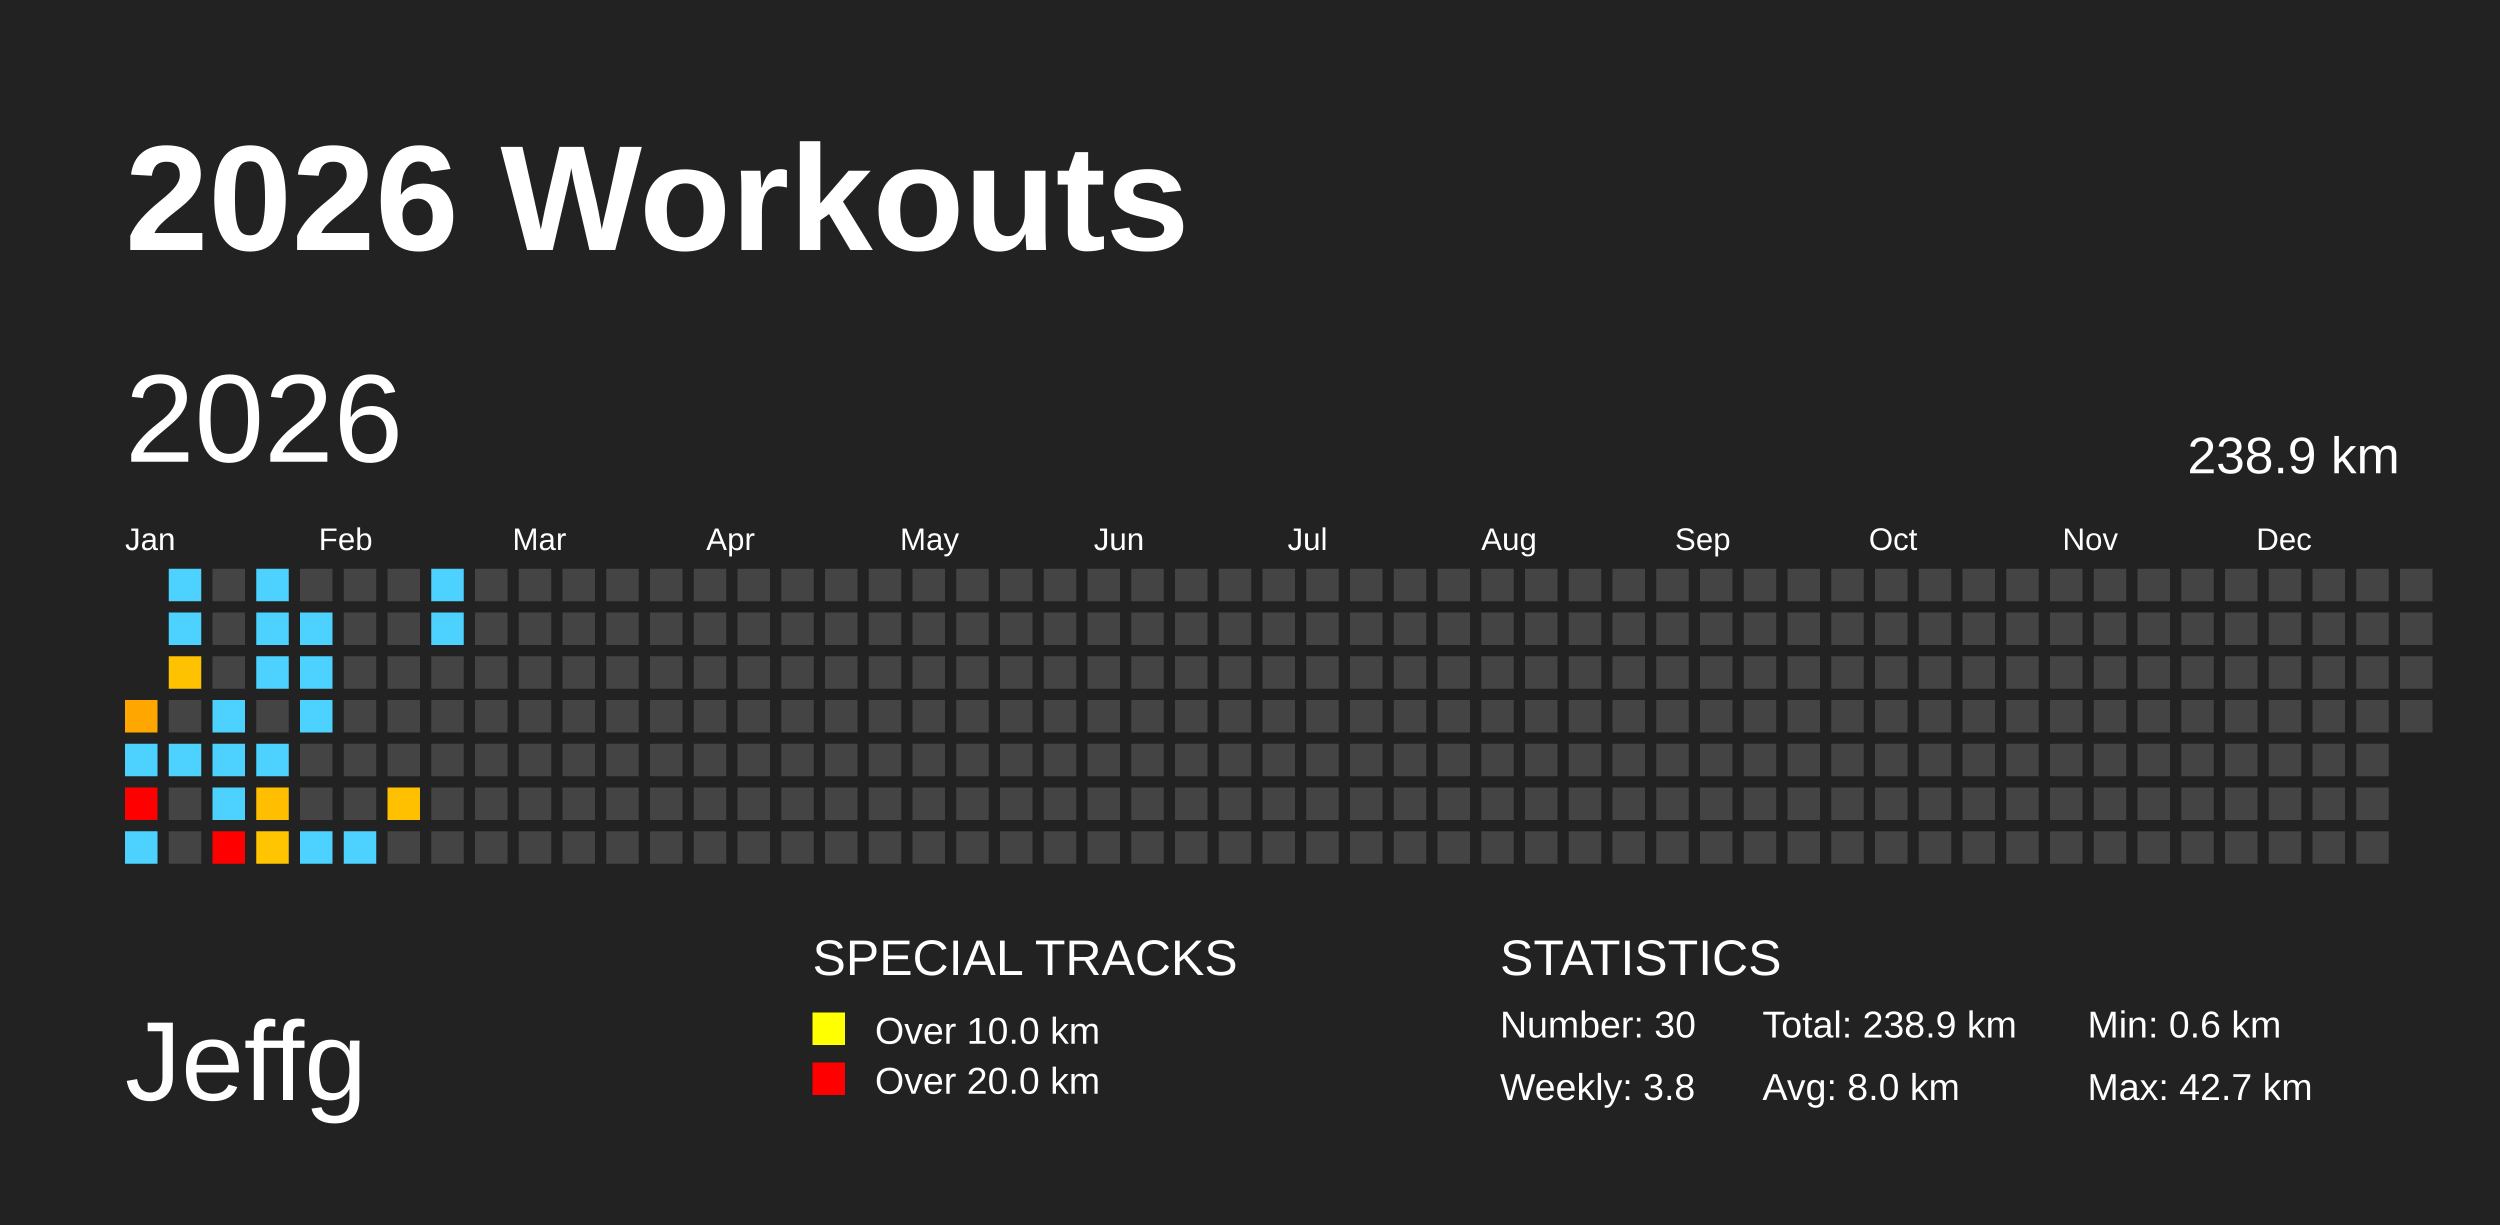
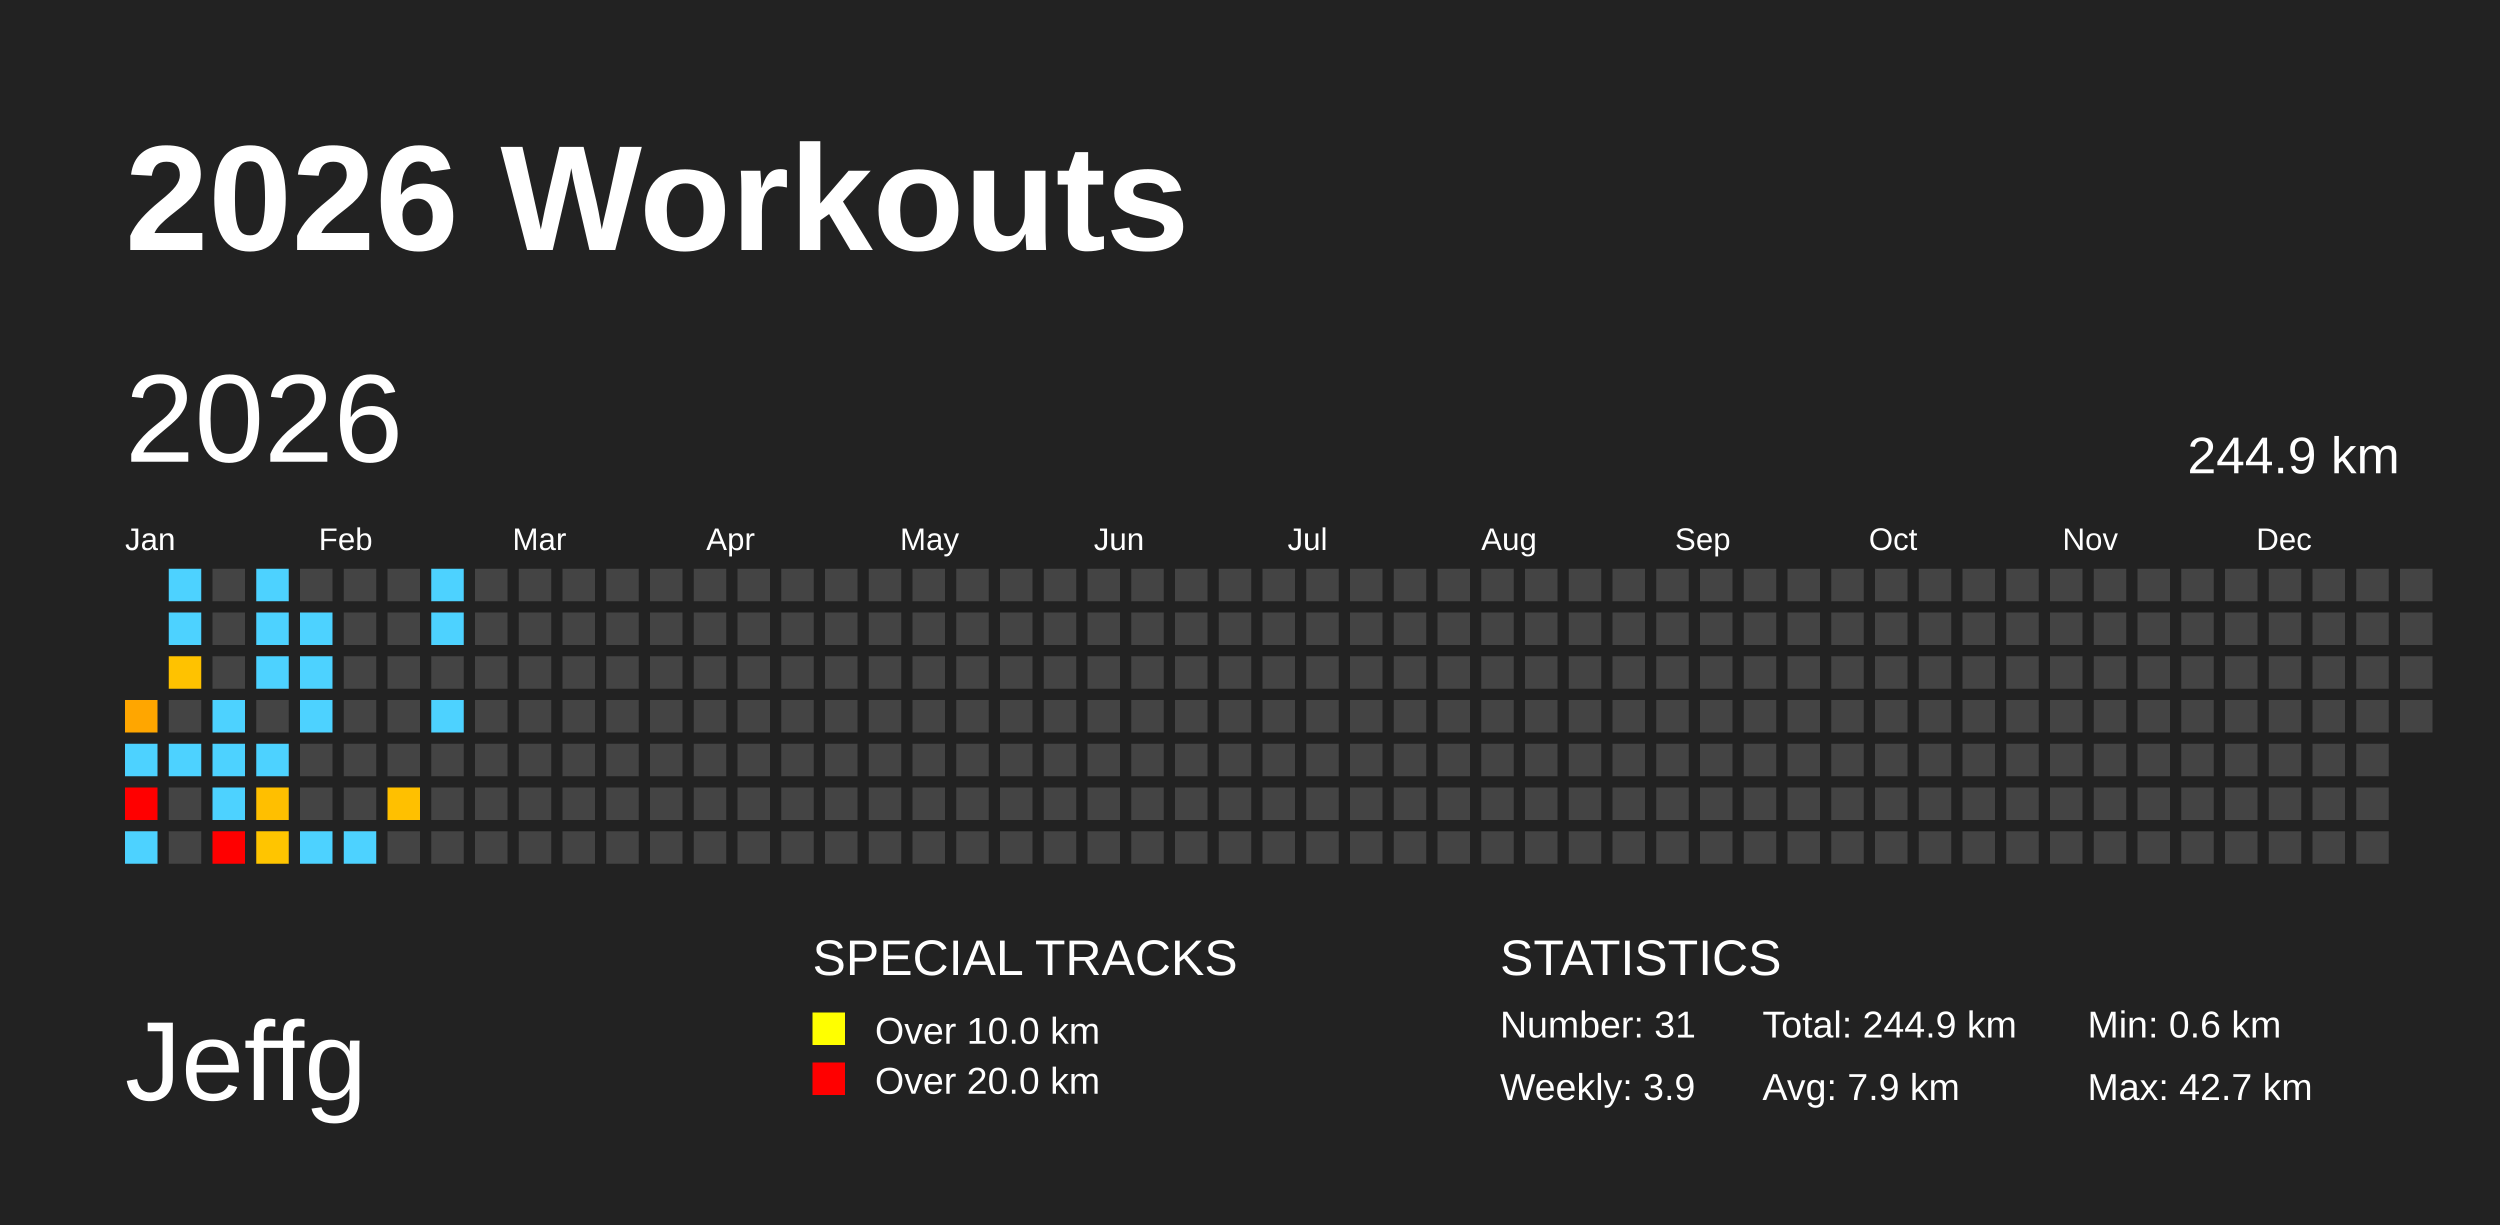
<svg xmlns="http://www.w3.org/2000/svg" baseProfile="full" height="98mm" version="1.1" viewBox="0,0,200,98" width="200mm">
  <defs />
  <rect fill="#222222" height="98" width="200" x="0" y="0" />
  <text fill="#FFFFFF" style="font-size:12px; font-family:Arial; font-weight:bold;" x="10" y="20">2026 Workouts</text>
  <text fill="#FFFFFF" style="font-size:9px; font-family:Arial" x="10" y="88">Jeffg</text>
  <text fill="#FFFFFF" style="font-size:4px; font-family:Arial" x="65" y="78">SPECIAL TRACKS</text>
  <rect fill="yellow" height="2.6" width="2.6" x="65" y="81" />
  <text fill="#FFFFFF" style="font-size:3px; font-family:Arial" x="70" y="83.5">Over 10.0 km</text>
  <rect fill="red" height="2.6" width="2.6" x="65" y="85" />
  <text fill="#FFFFFF" style="font-size:3px; font-family:Arial" x="70" y="87.5">Over 20.0 km</text>
  <text fill="#FFFFFF" style="font-size:4px; font-family:Arial" x="120" y="78">STATISTICS</text>
-   <text fill="#FFFFFF" style="font-size:3px; font-family:Arial" x="120" y="83">Number: 30</text>
-   <text fill="#FFFFFF" style="font-size:3px; font-family:Arial" x="120" y="88">Weekly: 3.8</text>
-   <text fill="#FFFFFF" style="font-size:3px; font-family:Arial" x="141" y="83">Total: 238.9 km</text>
-   <text fill="#FFFFFF" style="font-size:3px; font-family:Arial" x="141" y="88">Avg: 8.0 km</text>
+   <text fill="#FFFFFF" style="font-size:3px; font-family:Arial" x="120" y="83">Number: 31</text>
+   <text fill="#FFFFFF" style="font-size:3px; font-family:Arial" x="120" y="88">Weekly: 3.9</text>
+   <text fill="#FFFFFF" style="font-size:3px; font-family:Arial" x="141" y="83">Total: 244.9 km</text>
+   <text fill="#FFFFFF" style="font-size:3px; font-family:Arial" x="141" y="88">Avg: 7.9 km</text>
  <text fill="#FFFFFF" style="font-size:3px; font-family:Arial" x="167" y="83">Min: 0.6 km</text>
  <text fill="#FFFFFF" style="font-size:3px; font-family:Arial" x="167" y="88">Max: 42.7 km</text>
  <text dominant-baseline="hanging" fill="#FFFFFF" style="font-size:10.0px; font-family:Arial;" x="10" y="30">2026</text>
-   <text dominant-baseline="hanging" fill="#FFFFFF" style="font-size:4.125px; font-family:Arial;" x="175" y="35">238.9 km</text>
+   <text dominant-baseline="hanging" fill="#FFFFFF" style="font-size:4.125px; font-family:Arial;" x="175" y="35">244.9 km</text>
  <text fill="#FFFFFF" style="font-size:2.5px; font-family:Arial" x="10.0" y="44">Jan</text>
  <text fill="#FFFFFF" style="font-size:2.5px; font-family:Arial" x="25.5" y="44">Feb</text>
  <text fill="#FFFFFF" style="font-size:2.5px; font-family:Arial" x="41.0" y="44">Mar</text>
  <text fill="#FFFFFF" style="font-size:2.5px; font-family:Arial" x="56.5" y="44">Apr</text>
  <text fill="#FFFFFF" style="font-size:2.5px; font-family:Arial" x="72.0" y="44">May</text>
  <text fill="#FFFFFF" style="font-size:2.5px; font-family:Arial" x="87.5" y="44">Jun</text>
  <text fill="#FFFFFF" style="font-size:2.5px; font-family:Arial" x="103.0" y="44">Jul</text>
  <text fill="#FFFFFF" style="font-size:2.5px; font-family:Arial" x="118.5" y="44">Aug</text>
  <text fill="#FFFFFF" style="font-size:2.5px; font-family:Arial" x="134.0" y="44">Sep</text>
  <text fill="#FFFFFF" style="font-size:2.5px; font-family:Arial" x="149.5" y="44">Oct</text>
  <text fill="#FFFFFF" style="font-size:2.5px; font-family:Arial" x="165.0" y="44">Nov</text>
  <text fill="#FFFFFF" style="font-size:2.5px; font-family:Arial" x="180.5" y="44">Dec</text>
  <rect fill="#ffa600" height="2.6" width="2.6" x="10.0" y="56.0" />
  <rect fill="#4dd2ff" height="2.6" width="2.6" x="10.0" y="59.5" />
  <rect fill="red" height="2.6" width="2.6" x="10.0" y="63.0" />
  <rect fill="#4dd2ff" height="2.6" width="2.6" x="10.0" y="66.5" />
  <rect fill="#4dd2ff" height="2.6" width="2.6" x="13.5" y="45.5" />
  <rect fill="#4dd2ff" height="2.6" width="2.6" x="13.5" y="49.0" />
  <rect fill="#ffc200" height="2.6" width="2.6" x="13.5" y="52.5" />
  <rect fill="#444444" height="2.6" width="2.6" x="13.5" y="56.0" />
  <rect fill="#4dd2ff" height="2.6" width="2.6" x="13.5" y="59.5" />
  <rect fill="#444444" height="2.6" width="2.6" x="13.5" y="63.0" />
  <rect fill="#444444" height="2.6" width="2.6" x="13.5" y="66.5" />
  <rect fill="#444444" height="2.6" width="2.6" x="17.0" y="45.5" />
  <rect fill="#444444" height="2.6" width="2.6" x="17.0" y="49.0" />
  <rect fill="#444444" height="2.6" width="2.6" x="17.0" y="52.5" />
  <rect fill="#4dd2ff" height="2.6" width="2.6" x="17.0" y="56.0" />
  <rect fill="#4dd2ff" height="2.6" width="2.6" x="17.0" y="59.5" />
  <rect fill="#4dd2ff" height="2.6" width="2.6" x="17.0" y="63.0" />
  <rect fill="red" height="2.6" width="2.6" x="17.0" y="66.5" />
  <rect fill="#4dd2ff" height="2.6" width="2.6" x="20.5" y="45.5" />
  <rect fill="#4dd2ff" height="2.6" width="2.6" x="20.5" y="49.0" />
  <rect fill="#4dd2ff" height="2.6" width="2.6" x="20.5" y="52.5" />
  <rect fill="#444444" height="2.6" width="2.6" x="20.5" y="56.0" />
  <rect fill="#4dd2ff" height="2.6" width="2.6" x="20.5" y="59.5" />
  <rect fill="#ffbf00" height="2.6" width="2.6" x="20.5" y="63.0" />
  <rect fill="#ffc500" height="2.6" width="2.6" x="20.5" y="66.5" />
  <rect fill="#444444" height="2.6" width="2.6" x="24.0" y="45.5" />
  <rect fill="#4dd2ff" height="2.6" width="2.6" x="24.0" y="49.0" />
  <rect fill="#4dd2ff" height="2.6" width="2.6" x="24.0" y="52.5" />
  <rect fill="#4dd2ff" height="2.6" width="2.6" x="24.0" y="56.0" />
  <rect fill="#444444" height="2.6" width="2.6" x="24.0" y="59.5" />
  <rect fill="#444444" height="2.6" width="2.6" x="24.0" y="63.0" />
  <rect fill="#4dd2ff" height="2.6" width="2.6" x="24.0" y="66.5" />
  <rect fill="#444444" height="2.6" width="2.6" x="27.5" y="45.5" />
  <rect fill="#444444" height="2.6" width="2.6" x="27.5" y="49.0" />
  <rect fill="#444444" height="2.6" width="2.6" x="27.5" y="52.5" />
  <rect fill="#444444" height="2.6" width="2.6" x="27.5" y="56.0" />
  <rect fill="#444444" height="2.6" width="2.6" x="27.5" y="59.5" />
  <rect fill="#444444" height="2.6" width="2.6" x="27.5" y="63.0" />
  <rect fill="#4dd2ff" height="2.6" width="2.6" x="27.5" y="66.5" />
  <rect fill="#444444" height="2.6" width="2.6" x="31.0" y="45.5" />
  <rect fill="#444444" height="2.6" width="2.6" x="31.0" y="49.0" />
  <rect fill="#444444" height="2.6" width="2.6" x="31.0" y="52.5" />
  <rect fill="#444444" height="2.6" width="2.6" x="31.0" y="56.0" />
  <rect fill="#444444" height="2.6" width="2.6" x="31.0" y="59.5" />
  <rect fill="#ffc000" height="2.6" width="2.6" x="31.0" y="63.0" />
  <rect fill="#444444" height="2.6" width="2.6" x="31.0" y="66.5" />
  <rect fill="#4dd2ff" height="2.6" width="2.6" x="34.5" y="45.5" />
  <rect fill="#4dd2ff" height="2.6" width="2.6" x="34.5" y="49.0" />
  <rect fill="#444444" height="2.6" width="2.6" x="34.5" y="52.5" />
-   <rect fill="#444444" height="2.6" width="2.6" x="34.5" y="56.0" />
+   <rect fill="#4dd2ff" height="2.6" width="2.6" x="34.5" y="56.0" />
  <rect fill="#444444" height="2.6" width="2.6" x="34.5" y="59.5" />
  <rect fill="#444444" height="2.6" width="2.6" x="34.5" y="63.0" />
  <rect fill="#444444" height="2.6" width="2.6" x="34.5" y="66.5" />
  <rect fill="#444444" height="2.6" width="2.6" x="38.0" y="45.5" />
  <rect fill="#444444" height="2.6" width="2.6" x="38.0" y="49.0" />
  <rect fill="#444444" height="2.6" width="2.6" x="38.0" y="52.5" />
  <rect fill="#444444" height="2.6" width="2.6" x="38.0" y="56.0" />
  <rect fill="#444444" height="2.6" width="2.6" x="38.0" y="59.5" />
  <rect fill="#444444" height="2.6" width="2.6" x="38.0" y="63.0" />
  <rect fill="#444444" height="2.6" width="2.6" x="38.0" y="66.5" />
  <rect fill="#444444" height="2.6" width="2.6" x="41.5" y="45.5" />
  <rect fill="#444444" height="2.6" width="2.6" x="41.5" y="49.0" />
  <rect fill="#444444" height="2.6" width="2.6" x="41.5" y="52.5" />
  <rect fill="#444444" height="2.6" width="2.6" x="41.5" y="56.0" />
  <rect fill="#444444" height="2.6" width="2.6" x="41.5" y="59.5" />
  <rect fill="#444444" height="2.6" width="2.6" x="41.5" y="63.0" />
  <rect fill="#444444" height="2.6" width="2.6" x="41.5" y="66.5" />
  <rect fill="#444444" height="2.6" width="2.6" x="45.0" y="45.5" />
  <rect fill="#444444" height="2.6" width="2.6" x="45.0" y="49.0" />
  <rect fill="#444444" height="2.6" width="2.6" x="45.0" y="52.5" />
  <rect fill="#444444" height="2.6" width="2.6" x="45.0" y="56.0" />
  <rect fill="#444444" height="2.6" width="2.6" x="45.0" y="59.5" />
  <rect fill="#444444" height="2.6" width="2.6" x="45.0" y="63.0" />
  <rect fill="#444444" height="2.6" width="2.6" x="45.0" y="66.5" />
  <rect fill="#444444" height="2.6" width="2.6" x="48.5" y="45.5" />
  <rect fill="#444444" height="2.6" width="2.6" x="48.5" y="49.0" />
  <rect fill="#444444" height="2.6" width="2.6" x="48.5" y="52.5" />
  <rect fill="#444444" height="2.6" width="2.6" x="48.5" y="56.0" />
  <rect fill="#444444" height="2.6" width="2.6" x="48.5" y="59.5" />
  <rect fill="#444444" height="2.6" width="2.6" x="48.5" y="63.0" />
  <rect fill="#444444" height="2.6" width="2.6" x="48.5" y="66.5" />
  <rect fill="#444444" height="2.6" width="2.6" x="52.0" y="45.5" />
  <rect fill="#444444" height="2.6" width="2.6" x="52.0" y="49.0" />
  <rect fill="#444444" height="2.6" width="2.6" x="52.0" y="52.5" />
  <rect fill="#444444" height="2.6" width="2.6" x="52.0" y="56.0" />
  <rect fill="#444444" height="2.6" width="2.6" x="52.0" y="59.5" />
  <rect fill="#444444" height="2.6" width="2.6" x="52.0" y="63.0" />
  <rect fill="#444444" height="2.6" width="2.6" x="52.0" y="66.5" />
  <rect fill="#444444" height="2.6" width="2.6" x="55.5" y="45.5" />
  <rect fill="#444444" height="2.6" width="2.6" x="55.5" y="49.0" />
  <rect fill="#444444" height="2.6" width="2.6" x="55.5" y="52.5" />
  <rect fill="#444444" height="2.6" width="2.6" x="55.5" y="56.0" />
  <rect fill="#444444" height="2.6" width="2.6" x="55.5" y="59.5" />
  <rect fill="#444444" height="2.6" width="2.6" x="55.5" y="63.0" />
  <rect fill="#444444" height="2.6" width="2.6" x="55.5" y="66.5" />
  <rect fill="#444444" height="2.6" width="2.6" x="59.0" y="45.5" />
  <rect fill="#444444" height="2.6" width="2.6" x="59.0" y="49.0" />
  <rect fill="#444444" height="2.6" width="2.6" x="59.0" y="52.5" />
  <rect fill="#444444" height="2.6" width="2.6" x="59.0" y="56.0" />
  <rect fill="#444444" height="2.6" width="2.6" x="59.0" y="59.5" />
  <rect fill="#444444" height="2.6" width="2.6" x="59.0" y="63.0" />
  <rect fill="#444444" height="2.6" width="2.6" x="59.0" y="66.5" />
  <rect fill="#444444" height="2.6" width="2.6" x="62.5" y="45.5" />
  <rect fill="#444444" height="2.6" width="2.6" x="62.5" y="49.0" />
  <rect fill="#444444" height="2.6" width="2.6" x="62.5" y="52.5" />
  <rect fill="#444444" height="2.6" width="2.6" x="62.5" y="56.0" />
  <rect fill="#444444" height="2.6" width="2.6" x="62.5" y="59.5" />
  <rect fill="#444444" height="2.6" width="2.6" x="62.5" y="63.0" />
  <rect fill="#444444" height="2.6" width="2.6" x="62.5" y="66.5" />
  <rect fill="#444444" height="2.6" width="2.6" x="66.0" y="45.5" />
  <rect fill="#444444" height="2.6" width="2.6" x="66.0" y="49.0" />
  <rect fill="#444444" height="2.6" width="2.6" x="66.0" y="52.5" />
  <rect fill="#444444" height="2.6" width="2.6" x="66.0" y="56.0" />
  <rect fill="#444444" height="2.6" width="2.6" x="66.0" y="59.5" />
  <rect fill="#444444" height="2.6" width="2.6" x="66.0" y="63.0" />
  <rect fill="#444444" height="2.6" width="2.6" x="66.0" y="66.5" />
  <rect fill="#444444" height="2.6" width="2.6" x="69.5" y="45.5" />
  <rect fill="#444444" height="2.6" width="2.6" x="69.5" y="49.0" />
  <rect fill="#444444" height="2.6" width="2.6" x="69.5" y="52.5" />
  <rect fill="#444444" height="2.6" width="2.6" x="69.5" y="56.0" />
  <rect fill="#444444" height="2.6" width="2.6" x="69.5" y="59.5" />
  <rect fill="#444444" height="2.6" width="2.6" x="69.5" y="63.0" />
  <rect fill="#444444" height="2.6" width="2.6" x="69.5" y="66.5" />
  <rect fill="#444444" height="2.6" width="2.6" x="73.0" y="45.5" />
  <rect fill="#444444" height="2.6" width="2.6" x="73.0" y="49.0" />
  <rect fill="#444444" height="2.6" width="2.6" x="73.0" y="52.5" />
  <rect fill="#444444" height="2.6" width="2.6" x="73.0" y="56.0" />
  <rect fill="#444444" height="2.6" width="2.6" x="73.0" y="59.5" />
  <rect fill="#444444" height="2.6" width="2.6" x="73.0" y="63.0" />
  <rect fill="#444444" height="2.6" width="2.6" x="73.0" y="66.5" />
  <rect fill="#444444" height="2.6" width="2.6" x="76.5" y="45.5" />
  <rect fill="#444444" height="2.6" width="2.6" x="76.5" y="49.0" />
  <rect fill="#444444" height="2.6" width="2.6" x="76.5" y="52.5" />
  <rect fill="#444444" height="2.6" width="2.6" x="76.5" y="56.0" />
  <rect fill="#444444" height="2.6" width="2.6" x="76.5" y="59.5" />
  <rect fill="#444444" height="2.6" width="2.6" x="76.5" y="63.0" />
  <rect fill="#444444" height="2.6" width="2.6" x="76.5" y="66.5" />
  <rect fill="#444444" height="2.6" width="2.6" x="80.0" y="45.5" />
  <rect fill="#444444" height="2.6" width="2.6" x="80.0" y="49.0" />
  <rect fill="#444444" height="2.6" width="2.6" x="80.0" y="52.5" />
  <rect fill="#444444" height="2.6" width="2.6" x="80.0" y="56.0" />
  <rect fill="#444444" height="2.6" width="2.6" x="80.0" y="59.5" />
  <rect fill="#444444" height="2.6" width="2.6" x="80.0" y="63.0" />
  <rect fill="#444444" height="2.6" width="2.6" x="80.0" y="66.5" />
  <rect fill="#444444" height="2.6" width="2.6" x="83.5" y="45.5" />
  <rect fill="#444444" height="2.6" width="2.6" x="83.5" y="49.0" />
  <rect fill="#444444" height="2.6" width="2.6" x="83.5" y="52.5" />
  <rect fill="#444444" height="2.6" width="2.6" x="83.5" y="56.0" />
  <rect fill="#444444" height="2.6" width="2.6" x="83.5" y="59.5" />
  <rect fill="#444444" height="2.6" width="2.6" x="83.5" y="63.0" />
  <rect fill="#444444" height="2.6" width="2.6" x="83.5" y="66.5" />
  <rect fill="#444444" height="2.6" width="2.6" x="87.0" y="45.5" />
  <rect fill="#444444" height="2.6" width="2.6" x="87.0" y="49.0" />
  <rect fill="#444444" height="2.6" width="2.6" x="87.0" y="52.5" />
  <rect fill="#444444" height="2.6" width="2.6" x="87.0" y="56.0" />
  <rect fill="#444444" height="2.6" width="2.6" x="87.0" y="59.5" />
  <rect fill="#444444" height="2.6" width="2.6" x="87.0" y="63.0" />
  <rect fill="#444444" height="2.6" width="2.6" x="87.0" y="66.5" />
  <rect fill="#444444" height="2.6" width="2.6" x="90.5" y="45.5" />
  <rect fill="#444444" height="2.6" width="2.6" x="90.5" y="49.0" />
  <rect fill="#444444" height="2.6" width="2.6" x="90.5" y="52.5" />
  <rect fill="#444444" height="2.6" width="2.6" x="90.5" y="56.0" />
  <rect fill="#444444" height="2.6" width="2.6" x="90.5" y="59.5" />
  <rect fill="#444444" height="2.6" width="2.6" x="90.5" y="63.0" />
  <rect fill="#444444" height="2.6" width="2.6" x="90.5" y="66.5" />
  <rect fill="#444444" height="2.6" width="2.6" x="94.0" y="45.5" />
  <rect fill="#444444" height="2.6" width="2.6" x="94.0" y="49.0" />
  <rect fill="#444444" height="2.6" width="2.6" x="94.0" y="52.5" />
  <rect fill="#444444" height="2.6" width="2.6" x="94.0" y="56.0" />
  <rect fill="#444444" height="2.6" width="2.6" x="94.0" y="59.5" />
  <rect fill="#444444" height="2.6" width="2.6" x="94.0" y="63.0" />
  <rect fill="#444444" height="2.6" width="2.6" x="94.0" y="66.5" />
  <rect fill="#444444" height="2.6" width="2.6" x="97.5" y="45.5" />
  <rect fill="#444444" height="2.6" width="2.6" x="97.5" y="49.0" />
  <rect fill="#444444" height="2.6" width="2.6" x="97.5" y="52.5" />
  <rect fill="#444444" height="2.6" width="2.6" x="97.5" y="56.0" />
  <rect fill="#444444" height="2.6" width="2.6" x="97.5" y="59.5" />
  <rect fill="#444444" height="2.6" width="2.6" x="97.5" y="63.0" />
  <rect fill="#444444" height="2.6" width="2.6" x="97.5" y="66.5" />
  <rect fill="#444444" height="2.6" width="2.6" x="101.0" y="45.5" />
  <rect fill="#444444" height="2.6" width="2.6" x="101.0" y="49.0" />
  <rect fill="#444444" height="2.6" width="2.6" x="101.0" y="52.5" />
  <rect fill="#444444" height="2.6" width="2.6" x="101.0" y="56.0" />
  <rect fill="#444444" height="2.6" width="2.6" x="101.0" y="59.5" />
  <rect fill="#444444" height="2.6" width="2.6" x="101.0" y="63.0" />
  <rect fill="#444444" height="2.6" width="2.6" x="101.0" y="66.5" />
  <rect fill="#444444" height="2.6" width="2.6" x="104.5" y="45.5" />
  <rect fill="#444444" height="2.6" width="2.6" x="104.5" y="49.0" />
  <rect fill="#444444" height="2.6" width="2.6" x="104.5" y="52.5" />
  <rect fill="#444444" height="2.6" width="2.6" x="104.5" y="56.0" />
  <rect fill="#444444" height="2.6" width="2.6" x="104.5" y="59.5" />
  <rect fill="#444444" height="2.6" width="2.6" x="104.5" y="63.0" />
  <rect fill="#444444" height="2.6" width="2.6" x="104.5" y="66.5" />
  <rect fill="#444444" height="2.6" width="2.6" x="108.0" y="45.5" />
  <rect fill="#444444" height="2.6" width="2.6" x="108.0" y="49.0" />
  <rect fill="#444444" height="2.6" width="2.6" x="108.0" y="52.5" />
  <rect fill="#444444" height="2.6" width="2.6" x="108.0" y="56.0" />
  <rect fill="#444444" height="2.6" width="2.6" x="108.0" y="59.5" />
  <rect fill="#444444" height="2.6" width="2.6" x="108.0" y="63.0" />
  <rect fill="#444444" height="2.6" width="2.6" x="108.0" y="66.5" />
  <rect fill="#444444" height="2.6" width="2.6" x="111.5" y="45.5" />
  <rect fill="#444444" height="2.6" width="2.6" x="111.5" y="49.0" />
  <rect fill="#444444" height="2.6" width="2.6" x="111.5" y="52.5" />
  <rect fill="#444444" height="2.6" width="2.6" x="111.5" y="56.0" />
  <rect fill="#444444" height="2.6" width="2.6" x="111.5" y="59.5" />
  <rect fill="#444444" height="2.6" width="2.6" x="111.5" y="63.0" />
  <rect fill="#444444" height="2.6" width="2.6" x="111.5" y="66.5" />
  <rect fill="#444444" height="2.6" width="2.6" x="115.0" y="45.5" />
  <rect fill="#444444" height="2.6" width="2.6" x="115.0" y="49.0" />
  <rect fill="#444444" height="2.6" width="2.6" x="115.0" y="52.5" />
  <rect fill="#444444" height="2.6" width="2.6" x="115.0" y="56.0" />
  <rect fill="#444444" height="2.6" width="2.6" x="115.0" y="59.5" />
  <rect fill="#444444" height="2.6" width="2.6" x="115.0" y="63.0" />
  <rect fill="#444444" height="2.6" width="2.6" x="115.0" y="66.5" />
  <rect fill="#444444" height="2.6" width="2.6" x="118.5" y="45.5" />
  <rect fill="#444444" height="2.6" width="2.6" x="118.5" y="49.0" />
  <rect fill="#444444" height="2.6" width="2.6" x="118.5" y="52.5" />
  <rect fill="#444444" height="2.6" width="2.6" x="118.5" y="56.0" />
  <rect fill="#444444" height="2.6" width="2.6" x="118.5" y="59.5" />
  <rect fill="#444444" height="2.6" width="2.6" x="118.5" y="63.0" />
  <rect fill="#444444" height="2.6" width="2.6" x="118.5" y="66.5" />
  <rect fill="#444444" height="2.6" width="2.6" x="122.0" y="45.5" />
  <rect fill="#444444" height="2.6" width="2.6" x="122.0" y="49.0" />
  <rect fill="#444444" height="2.6" width="2.6" x="122.0" y="52.5" />
  <rect fill="#444444" height="2.6" width="2.6" x="122.0" y="56.0" />
  <rect fill="#444444" height="2.6" width="2.6" x="122.0" y="59.5" />
  <rect fill="#444444" height="2.6" width="2.6" x="122.0" y="63.0" />
  <rect fill="#444444" height="2.6" width="2.6" x="122.0" y="66.5" />
  <rect fill="#444444" height="2.6" width="2.6" x="125.5" y="45.5" />
  <rect fill="#444444" height="2.6" width="2.6" x="125.5" y="49.0" />
  <rect fill="#444444" height="2.6" width="2.6" x="125.5" y="52.5" />
  <rect fill="#444444" height="2.6" width="2.6" x="125.5" y="56.0" />
  <rect fill="#444444" height="2.6" width="2.6" x="125.5" y="59.5" />
  <rect fill="#444444" height="2.6" width="2.6" x="125.5" y="63.0" />
  <rect fill="#444444" height="2.6" width="2.6" x="125.5" y="66.5" />
  <rect fill="#444444" height="2.6" width="2.6" x="129.0" y="45.5" />
  <rect fill="#444444" height="2.6" width="2.6" x="129.0" y="49.0" />
  <rect fill="#444444" height="2.6" width="2.6" x="129.0" y="52.5" />
  <rect fill="#444444" height="2.6" width="2.6" x="129.0" y="56.0" />
  <rect fill="#444444" height="2.6" width="2.6" x="129.0" y="59.5" />
  <rect fill="#444444" height="2.6" width="2.6" x="129.0" y="63.0" />
  <rect fill="#444444" height="2.6" width="2.6" x="129.0" y="66.5" />
  <rect fill="#444444" height="2.6" width="2.6" x="132.5" y="45.5" />
  <rect fill="#444444" height="2.6" width="2.6" x="132.5" y="49.0" />
  <rect fill="#444444" height="2.6" width="2.6" x="132.5" y="52.5" />
  <rect fill="#444444" height="2.6" width="2.6" x="132.5" y="56.0" />
  <rect fill="#444444" height="2.6" width="2.6" x="132.5" y="59.5" />
  <rect fill="#444444" height="2.6" width="2.6" x="132.5" y="63.0" />
  <rect fill="#444444" height="2.6" width="2.6" x="132.5" y="66.5" />
  <rect fill="#444444" height="2.6" width="2.6" x="136.0" y="45.5" />
  <rect fill="#444444" height="2.6" width="2.6" x="136.0" y="49.0" />
  <rect fill="#444444" height="2.6" width="2.6" x="136.0" y="52.5" />
  <rect fill="#444444" height="2.6" width="2.6" x="136.0" y="56.0" />
  <rect fill="#444444" height="2.6" width="2.6" x="136.0" y="59.5" />
  <rect fill="#444444" height="2.6" width="2.6" x="136.0" y="63.0" />
  <rect fill="#444444" height="2.6" width="2.6" x="136.0" y="66.5" />
  <rect fill="#444444" height="2.6" width="2.6" x="139.5" y="45.5" />
  <rect fill="#444444" height="2.6" width="2.6" x="139.5" y="49.0" />
  <rect fill="#444444" height="2.6" width="2.6" x="139.5" y="52.5" />
  <rect fill="#444444" height="2.6" width="2.6" x="139.5" y="56.0" />
  <rect fill="#444444" height="2.6" width="2.6" x="139.5" y="59.5" />
  <rect fill="#444444" height="2.6" width="2.6" x="139.5" y="63.0" />
  <rect fill="#444444" height="2.6" width="2.6" x="139.5" y="66.5" />
  <rect fill="#444444" height="2.6" width="2.6" x="143.0" y="45.5" />
  <rect fill="#444444" height="2.6" width="2.6" x="143.0" y="49.0" />
  <rect fill="#444444" height="2.6" width="2.6" x="143.0" y="52.5" />
  <rect fill="#444444" height="2.6" width="2.6" x="143.0" y="56.0" />
  <rect fill="#444444" height="2.6" width="2.6" x="143.0" y="59.5" />
  <rect fill="#444444" height="2.6" width="2.6" x="143.0" y="63.0" />
  <rect fill="#444444" height="2.6" width="2.6" x="143.0" y="66.5" />
  <rect fill="#444444" height="2.6" width="2.6" x="146.5" y="45.5" />
  <rect fill="#444444" height="2.6" width="2.6" x="146.5" y="49.0" />
  <rect fill="#444444" height="2.6" width="2.6" x="146.5" y="52.5" />
  <rect fill="#444444" height="2.6" width="2.6" x="146.5" y="56.0" />
  <rect fill="#444444" height="2.6" width="2.6" x="146.5" y="59.5" />
  <rect fill="#444444" height="2.6" width="2.6" x="146.5" y="63.0" />
  <rect fill="#444444" height="2.6" width="2.6" x="146.5" y="66.5" />
  <rect fill="#444444" height="2.6" width="2.6" x="150.0" y="45.5" />
  <rect fill="#444444" height="2.6" width="2.6" x="150.0" y="49.0" />
  <rect fill="#444444" height="2.6" width="2.6" x="150.0" y="52.5" />
  <rect fill="#444444" height="2.6" width="2.6" x="150.0" y="56.0" />
  <rect fill="#444444" height="2.6" width="2.6" x="150.0" y="59.5" />
  <rect fill="#444444" height="2.6" width="2.6" x="150.0" y="63.0" />
  <rect fill="#444444" height="2.6" width="2.6" x="150.0" y="66.5" />
  <rect fill="#444444" height="2.6" width="2.6" x="153.5" y="45.5" />
  <rect fill="#444444" height="2.6" width="2.6" x="153.5" y="49.0" />
  <rect fill="#444444" height="2.6" width="2.6" x="153.5" y="52.5" />
  <rect fill="#444444" height="2.6" width="2.6" x="153.5" y="56.0" />
  <rect fill="#444444" height="2.6" width="2.6" x="153.5" y="59.5" />
  <rect fill="#444444" height="2.6" width="2.6" x="153.5" y="63.0" />
  <rect fill="#444444" height="2.6" width="2.6" x="153.5" y="66.5" />
  <rect fill="#444444" height="2.6" width="2.6" x="157.0" y="45.5" />
  <rect fill="#444444" height="2.6" width="2.6" x="157.0" y="49.0" />
  <rect fill="#444444" height="2.6" width="2.6" x="157.0" y="52.5" />
  <rect fill="#444444" height="2.6" width="2.6" x="157.0" y="56.0" />
  <rect fill="#444444" height="2.6" width="2.6" x="157.0" y="59.5" />
  <rect fill="#444444" height="2.6" width="2.6" x="157.0" y="63.0" />
  <rect fill="#444444" height="2.6" width="2.6" x="157.0" y="66.5" />
  <rect fill="#444444" height="2.6" width="2.6" x="160.5" y="45.5" />
  <rect fill="#444444" height="2.6" width="2.6" x="160.5" y="49.0" />
  <rect fill="#444444" height="2.6" width="2.6" x="160.5" y="52.5" />
  <rect fill="#444444" height="2.6" width="2.6" x="160.5" y="56.0" />
  <rect fill="#444444" height="2.6" width="2.6" x="160.5" y="59.5" />
  <rect fill="#444444" height="2.6" width="2.6" x="160.5" y="63.0" />
  <rect fill="#444444" height="2.6" width="2.6" x="160.5" y="66.5" />
  <rect fill="#444444" height="2.6" width="2.6" x="164.0" y="45.5" />
  <rect fill="#444444" height="2.6" width="2.6" x="164.0" y="49.0" />
  <rect fill="#444444" height="2.6" width="2.6" x="164.0" y="52.5" />
  <rect fill="#444444" height="2.6" width="2.6" x="164.0" y="56.0" />
  <rect fill="#444444" height="2.6" width="2.6" x="164.0" y="59.5" />
  <rect fill="#444444" height="2.6" width="2.6" x="164.0" y="63.0" />
  <rect fill="#444444" height="2.6" width="2.6" x="164.0" y="66.5" />
  <rect fill="#444444" height="2.6" width="2.6" x="167.5" y="45.5" />
  <rect fill="#444444" height="2.6" width="2.6" x="167.5" y="49.0" />
  <rect fill="#444444" height="2.6" width="2.6" x="167.5" y="52.5" />
  <rect fill="#444444" height="2.6" width="2.6" x="167.5" y="56.0" />
  <rect fill="#444444" height="2.6" width="2.6" x="167.5" y="59.5" />
  <rect fill="#444444" height="2.6" width="2.6" x="167.5" y="63.0" />
  <rect fill="#444444" height="2.6" width="2.6" x="167.5" y="66.5" />
  <rect fill="#444444" height="2.6" width="2.6" x="171.0" y="45.5" />
  <rect fill="#444444" height="2.6" width="2.6" x="171.0" y="49.0" />
  <rect fill="#444444" height="2.6" width="2.6" x="171.0" y="52.5" />
  <rect fill="#444444" height="2.6" width="2.6" x="171.0" y="56.0" />
  <rect fill="#444444" height="2.6" width="2.6" x="171.0" y="59.5" />
  <rect fill="#444444" height="2.6" width="2.6" x="171.0" y="63.0" />
  <rect fill="#444444" height="2.6" width="2.6" x="171.0" y="66.5" />
  <rect fill="#444444" height="2.6" width="2.6" x="174.5" y="45.5" />
  <rect fill="#444444" height="2.6" width="2.6" x="174.5" y="49.0" />
  <rect fill="#444444" height="2.6" width="2.6" x="174.5" y="52.5" />
  <rect fill="#444444" height="2.6" width="2.6" x="174.5" y="56.0" />
  <rect fill="#444444" height="2.6" width="2.6" x="174.5" y="59.5" />
  <rect fill="#444444" height="2.6" width="2.6" x="174.5" y="63.0" />
  <rect fill="#444444" height="2.6" width="2.6" x="174.5" y="66.5" />
  <rect fill="#444444" height="2.6" width="2.6" x="178.0" y="45.5" />
  <rect fill="#444444" height="2.6" width="2.6" x="178.0" y="49.0" />
  <rect fill="#444444" height="2.6" width="2.6" x="178.0" y="52.5" />
  <rect fill="#444444" height="2.6" width="2.6" x="178.0" y="56.0" />
  <rect fill="#444444" height="2.6" width="2.6" x="178.0" y="59.5" />
  <rect fill="#444444" height="2.6" width="2.6" x="178.0" y="63.0" />
  <rect fill="#444444" height="2.6" width="2.6" x="178.0" y="66.5" />
  <rect fill="#444444" height="2.6" width="2.6" x="181.5" y="45.5" />
  <rect fill="#444444" height="2.6" width="2.6" x="181.5" y="49.0" />
  <rect fill="#444444" height="2.6" width="2.6" x="181.5" y="52.5" />
  <rect fill="#444444" height="2.6" width="2.6" x="181.5" y="56.0" />
  <rect fill="#444444" height="2.6" width="2.6" x="181.5" y="59.5" />
  <rect fill="#444444" height="2.6" width="2.6" x="181.5" y="63.0" />
  <rect fill="#444444" height="2.6" width="2.6" x="181.5" y="66.5" />
  <rect fill="#444444" height="2.6" width="2.6" x="185.0" y="45.5" />
  <rect fill="#444444" height="2.6" width="2.6" x="185.0" y="49.0" />
  <rect fill="#444444" height="2.6" width="2.6" x="185.0" y="52.5" />
  <rect fill="#444444" height="2.6" width="2.6" x="185.0" y="56.0" />
  <rect fill="#444444" height="2.6" width="2.6" x="185.0" y="59.5" />
  <rect fill="#444444" height="2.6" width="2.6" x="185.0" y="63.0" />
  <rect fill="#444444" height="2.6" width="2.6" x="185.0" y="66.5" />
  <rect fill="#444444" height="2.6" width="2.6" x="188.5" y="45.5" />
  <rect fill="#444444" height="2.6" width="2.6" x="188.5" y="49.0" />
  <rect fill="#444444" height="2.6" width="2.6" x="188.5" y="52.5" />
  <rect fill="#444444" height="2.6" width="2.6" x="188.5" y="56.0" />
  <rect fill="#444444" height="2.6" width="2.6" x="188.5" y="59.5" />
  <rect fill="#444444" height="2.6" width="2.6" x="188.5" y="63.0" />
  <rect fill="#444444" height="2.6" width="2.6" x="188.5" y="66.5" />
  <rect fill="#444444" height="2.6" width="2.6" x="192.0" y="45.5" />
  <rect fill="#444444" height="2.6" width="2.6" x="192.0" y="49.0" />
  <rect fill="#444444" height="2.6" width="2.6" x="192.0" y="52.5" />
  <rect fill="#444444" height="2.6" width="2.6" x="192.0" y="56.0" />
</svg>
